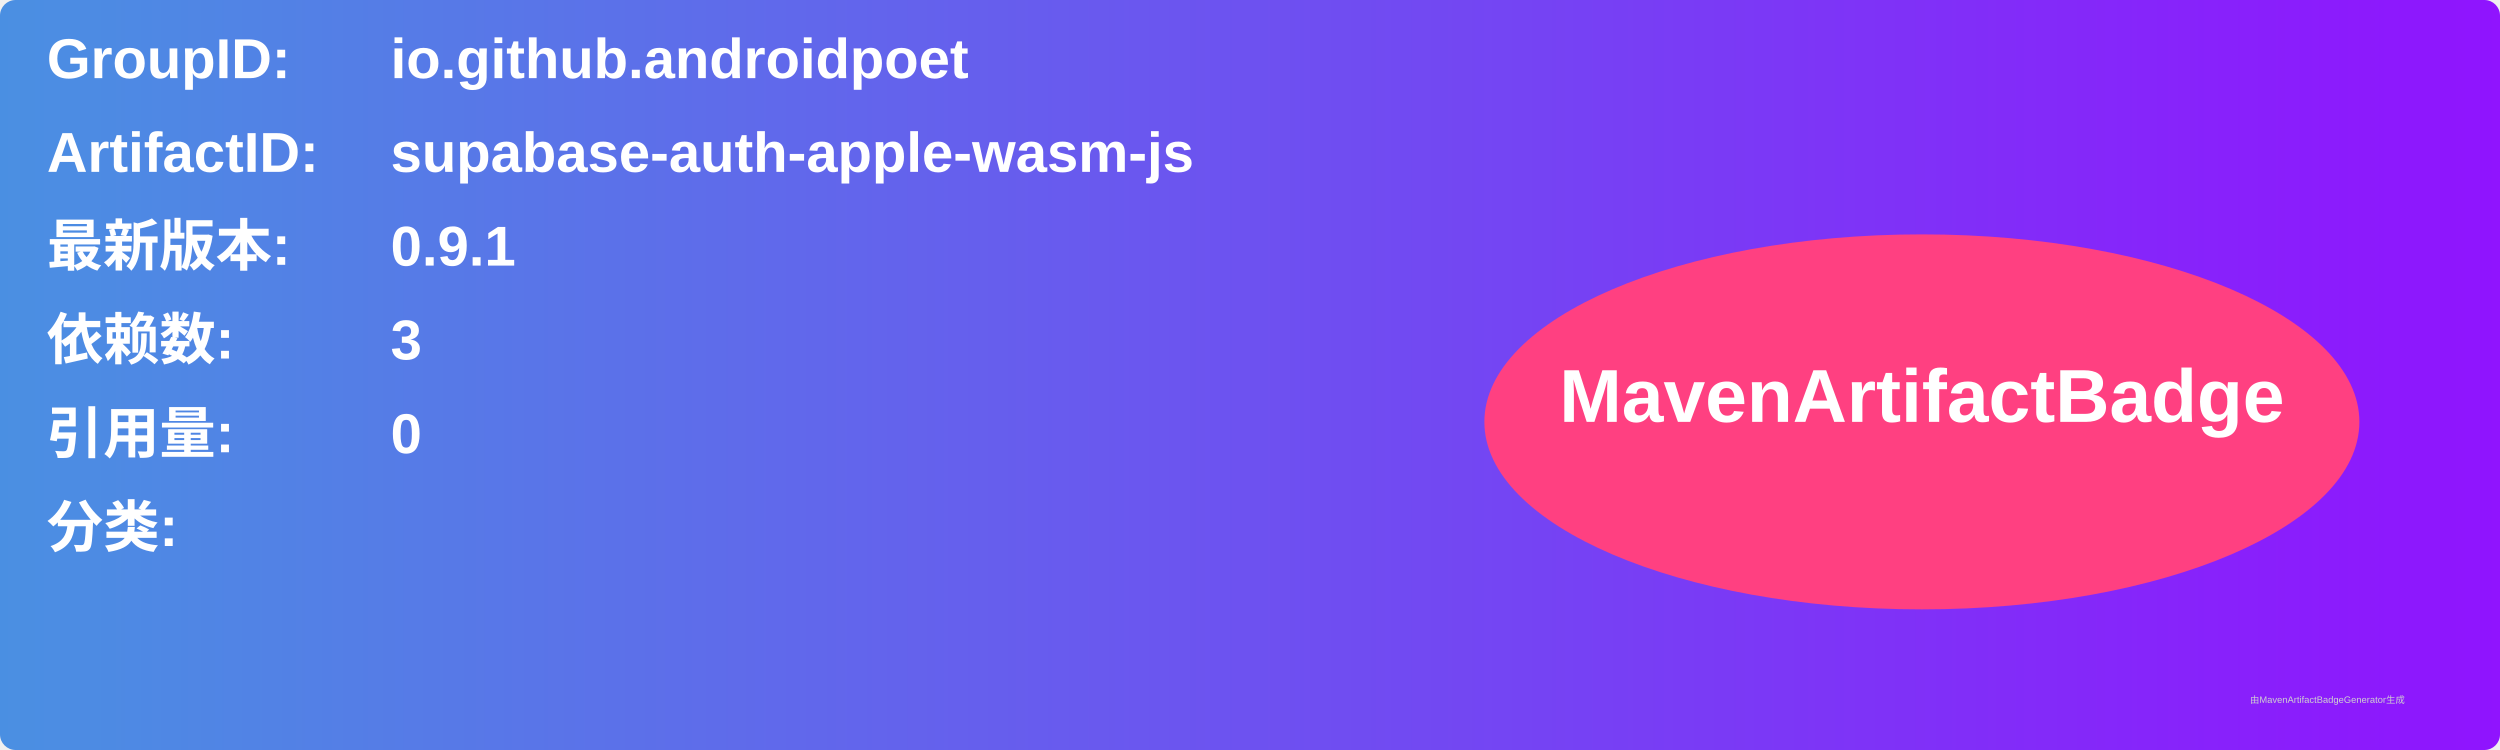
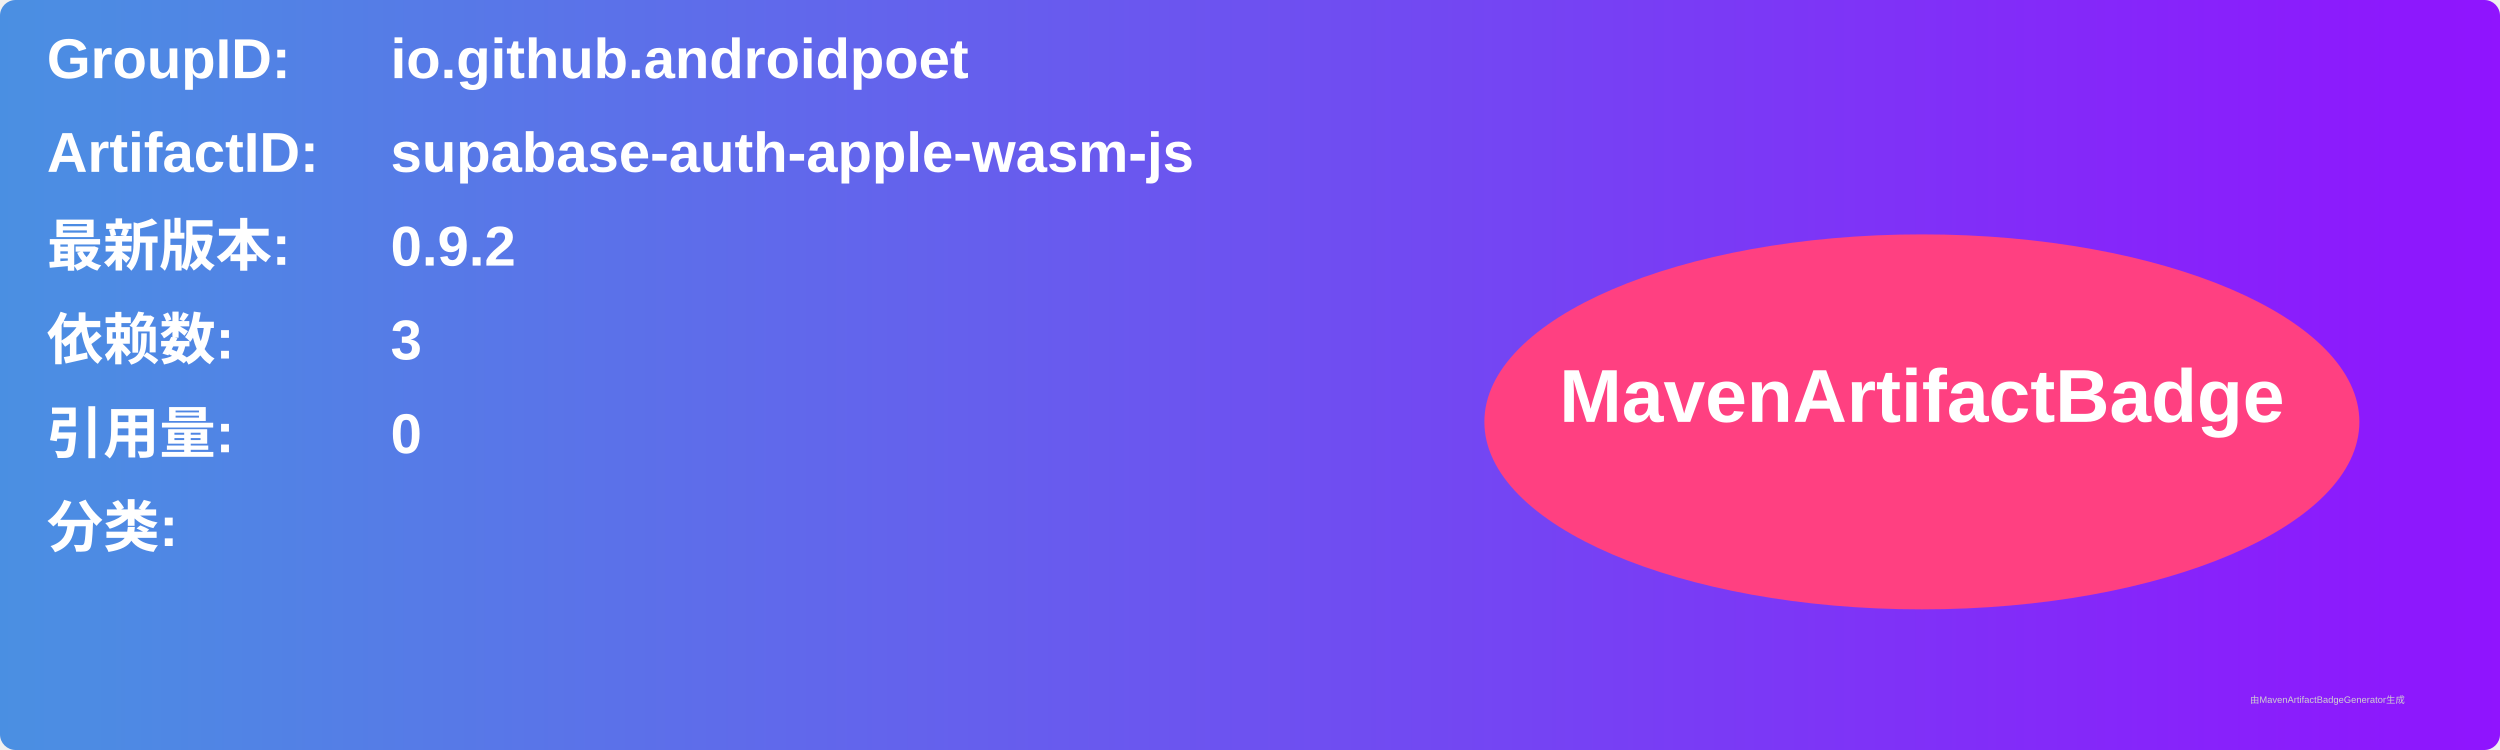
<svg xmlns="http://www.w3.org/2000/svg" width="800" height="240" viewBox="0 0 800 240">
  <linearGradient id="grad" x1="0%" y1="0%" x2="100%" y2="0%">
    <stop offset="0%" stop-color="#4a90e2" />
    <stop offset="100%" stop-color="#9013fe" />
  </linearGradient>
  <rect width="100%" height="100%" rx="5" ry="5" fill="url(#grad)" />
  <g transform="translate(15, 15)">
    <text x="0" y="10" font-family="Arial" font-size="18" fill="white" font-weight="bold" width="260">GroupID:</text>
    <text x="110" y="10" font-family="Arial" font-size="18" fill="white" font-weight="bold" width="460">io.github.androidpoet</text>
    <text x="0" y="40" font-family="Arial" font-size="18" fill="white" font-weight="bold" width="260">ArtifactID:</text>
    <text x="110" y="40" font-family="Arial" font-size="18" fill="white" font-weight="bold" width="460">supabase-auth-apple-wasm-js</text>
    <text x="0" y="70" font-family="Arial" font-size="18" fill="white" font-weight="bold">最新版本:</text>
    <text x="110" y="70" font-family="Arial" font-size="18" fill="white" font-weight="bold">
-       <tspan font-weight="bold">0.9.1</tspan>
+       <tspan font-weight="bold">0.9.2</tspan>
    </text>
    <text x="0" y="100" font-family="Arial" font-size="18" fill="white" font-weight="bold">依赖数: </text>
    <text x="110" y="100" font-family="Arial" font-size="18" fill="white">
      <tspan font-weight="bold">3</tspan>
    </text>
    <text x="0" y="130" font-family="Arial" font-size="18" fill="white" font-weight="bold">引用量: </text>
    <text x="110" y="130" font-family="Arial" font-size="18" fill="white">
      <tspan font-weight="bold">0</tspan>
    </text>
    <text x="0" y="160" font-family="Arial" font-size="18" fill="white" font-weight="bold">分类:</text>
    <text x="10" y="190" font-family="Arial" font-size="10" fill="white">
      <tspan font-weight="bold" />
    </text>
    <ellipse cx="600" cy="120" rx="140" ry="60" fill="#ff4081" />
    <text x="600" y="120" text-anchor="middle" font-family="Arial" font-size="24" fill="white" font-weight="bold">MavenArtifactBadge</text>
  </g>
  <text x="720" y="225" font-family="Arial" font-size="3" fill="#d0d0d0">由MavenArtifactBadgeGenerator生成</text>
</svg>
